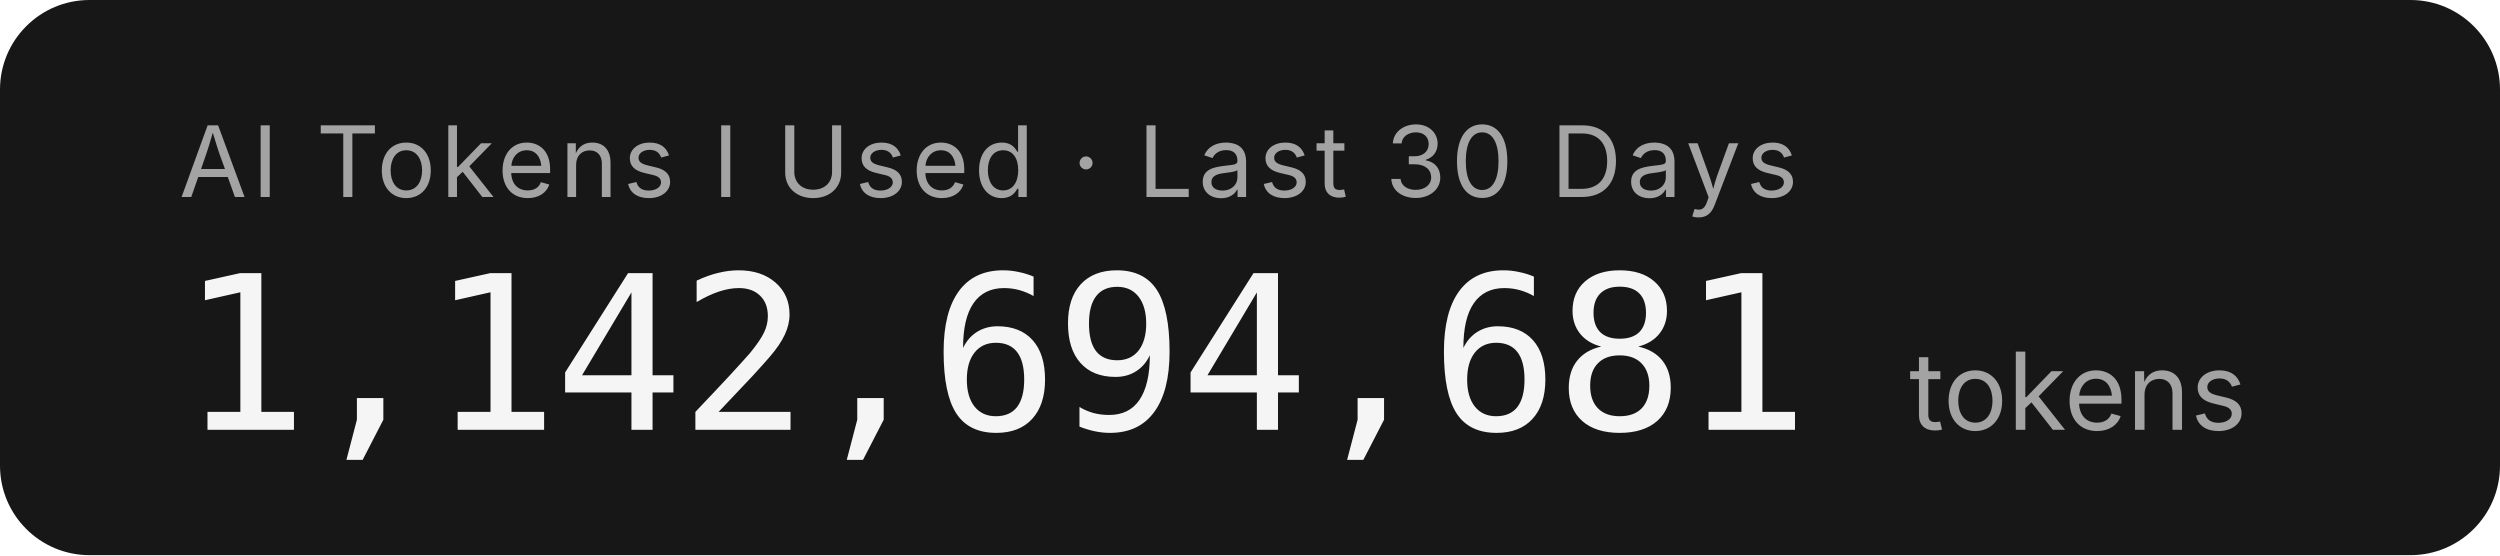
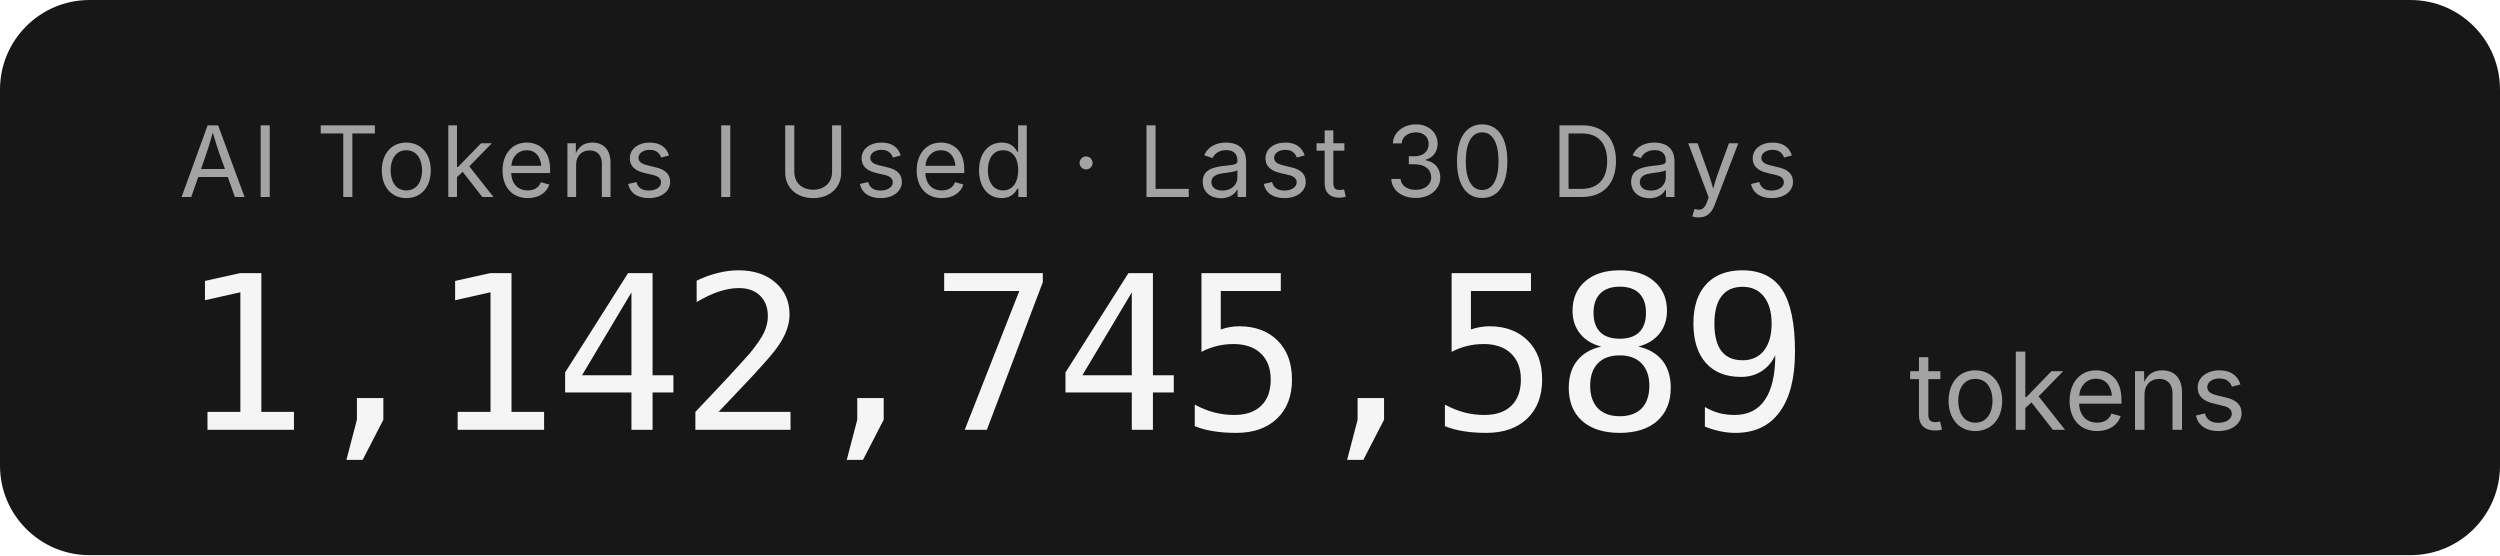
- <svg xmlns="http://www.w3.org/2000/svg" width="279.2" height="62" role="img" aria-label="AI Tokens I Used · Last 30 Days: 1,142,694,681 tokens">
+ <svg xmlns="http://www.w3.org/2000/svg" width="279.2" height="62" role="img" aria-label="AI Tokens I Used · Last 30 Days: 1,142,745,589 tokens">
  <rect width="279.2" height="62" rx="10" fill="#171717" />
  <g font-family="'Inter','SF Pro Display',-apple-system,'Segoe UI',sans-serif">
    <text x="20" y="22" fill="#a3a3a3" font-size="11" letter-spacing="0.05em">AI Tokens I Used · Last 30 Days</text>
-     <text x="20" y="48" fill="#f5f5f5" font-size="24" font-weight="300" font-family="'SF Mono','Cascadia Code','Consolas',monospace" letter-spacing="-0.02em">1,142,694,681</text>
+     <text x="20" y="48" fill="#f5f5f5" font-size="24" font-weight="300" font-family="'SF Mono','Cascadia Code','Consolas',monospace" letter-spacing="-0.02em">1,142,745,589</text>
    <text x="213.2" y="48" fill="#a3a3a3" font-size="12">tokens</text>
  </g>
</svg>
